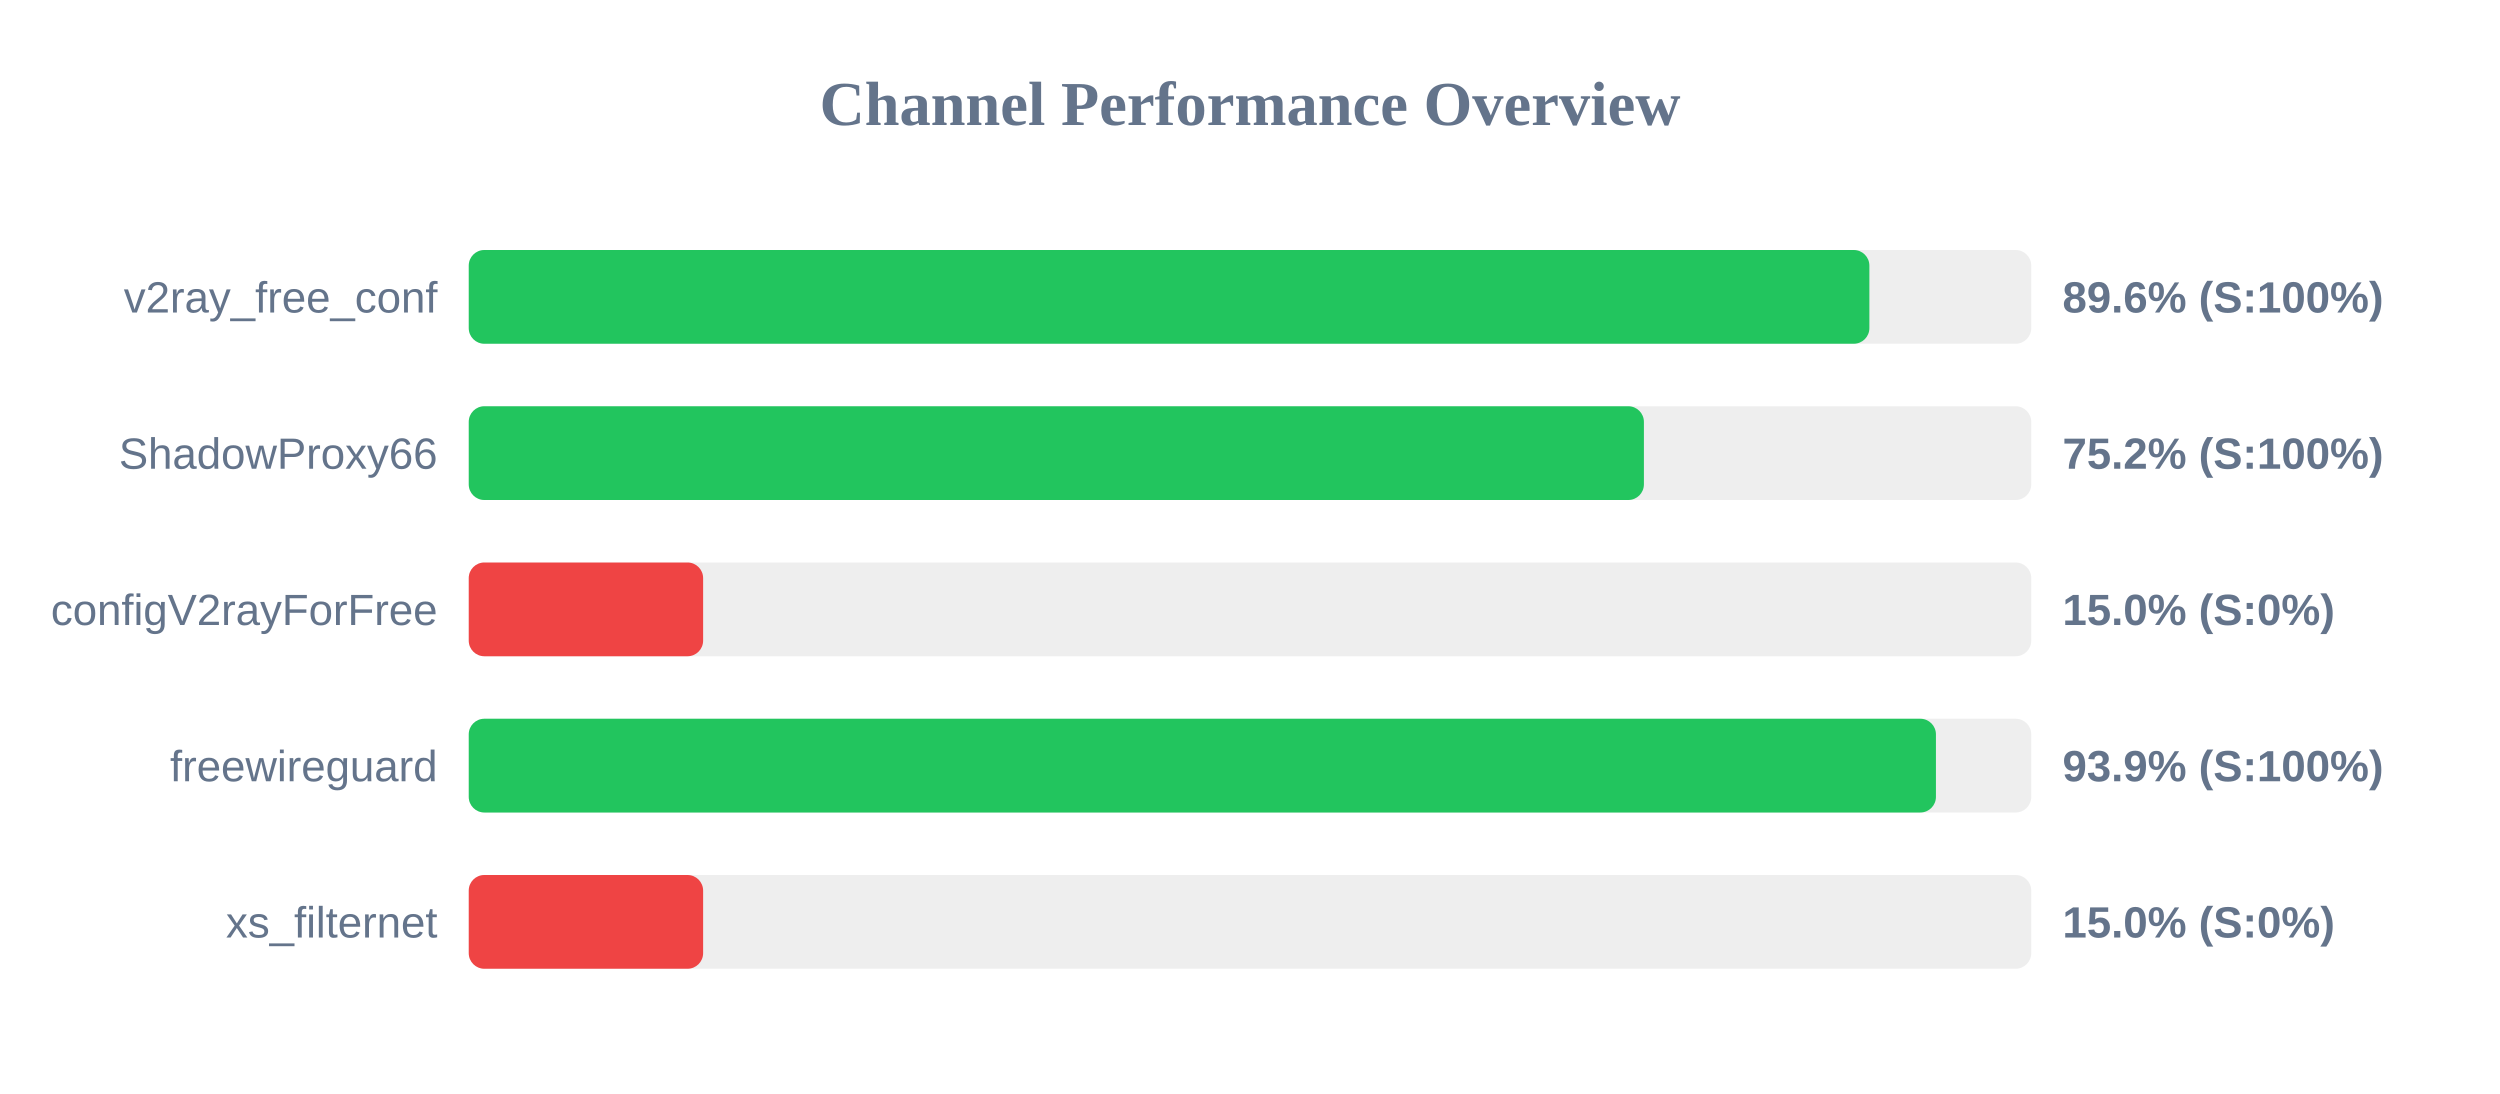
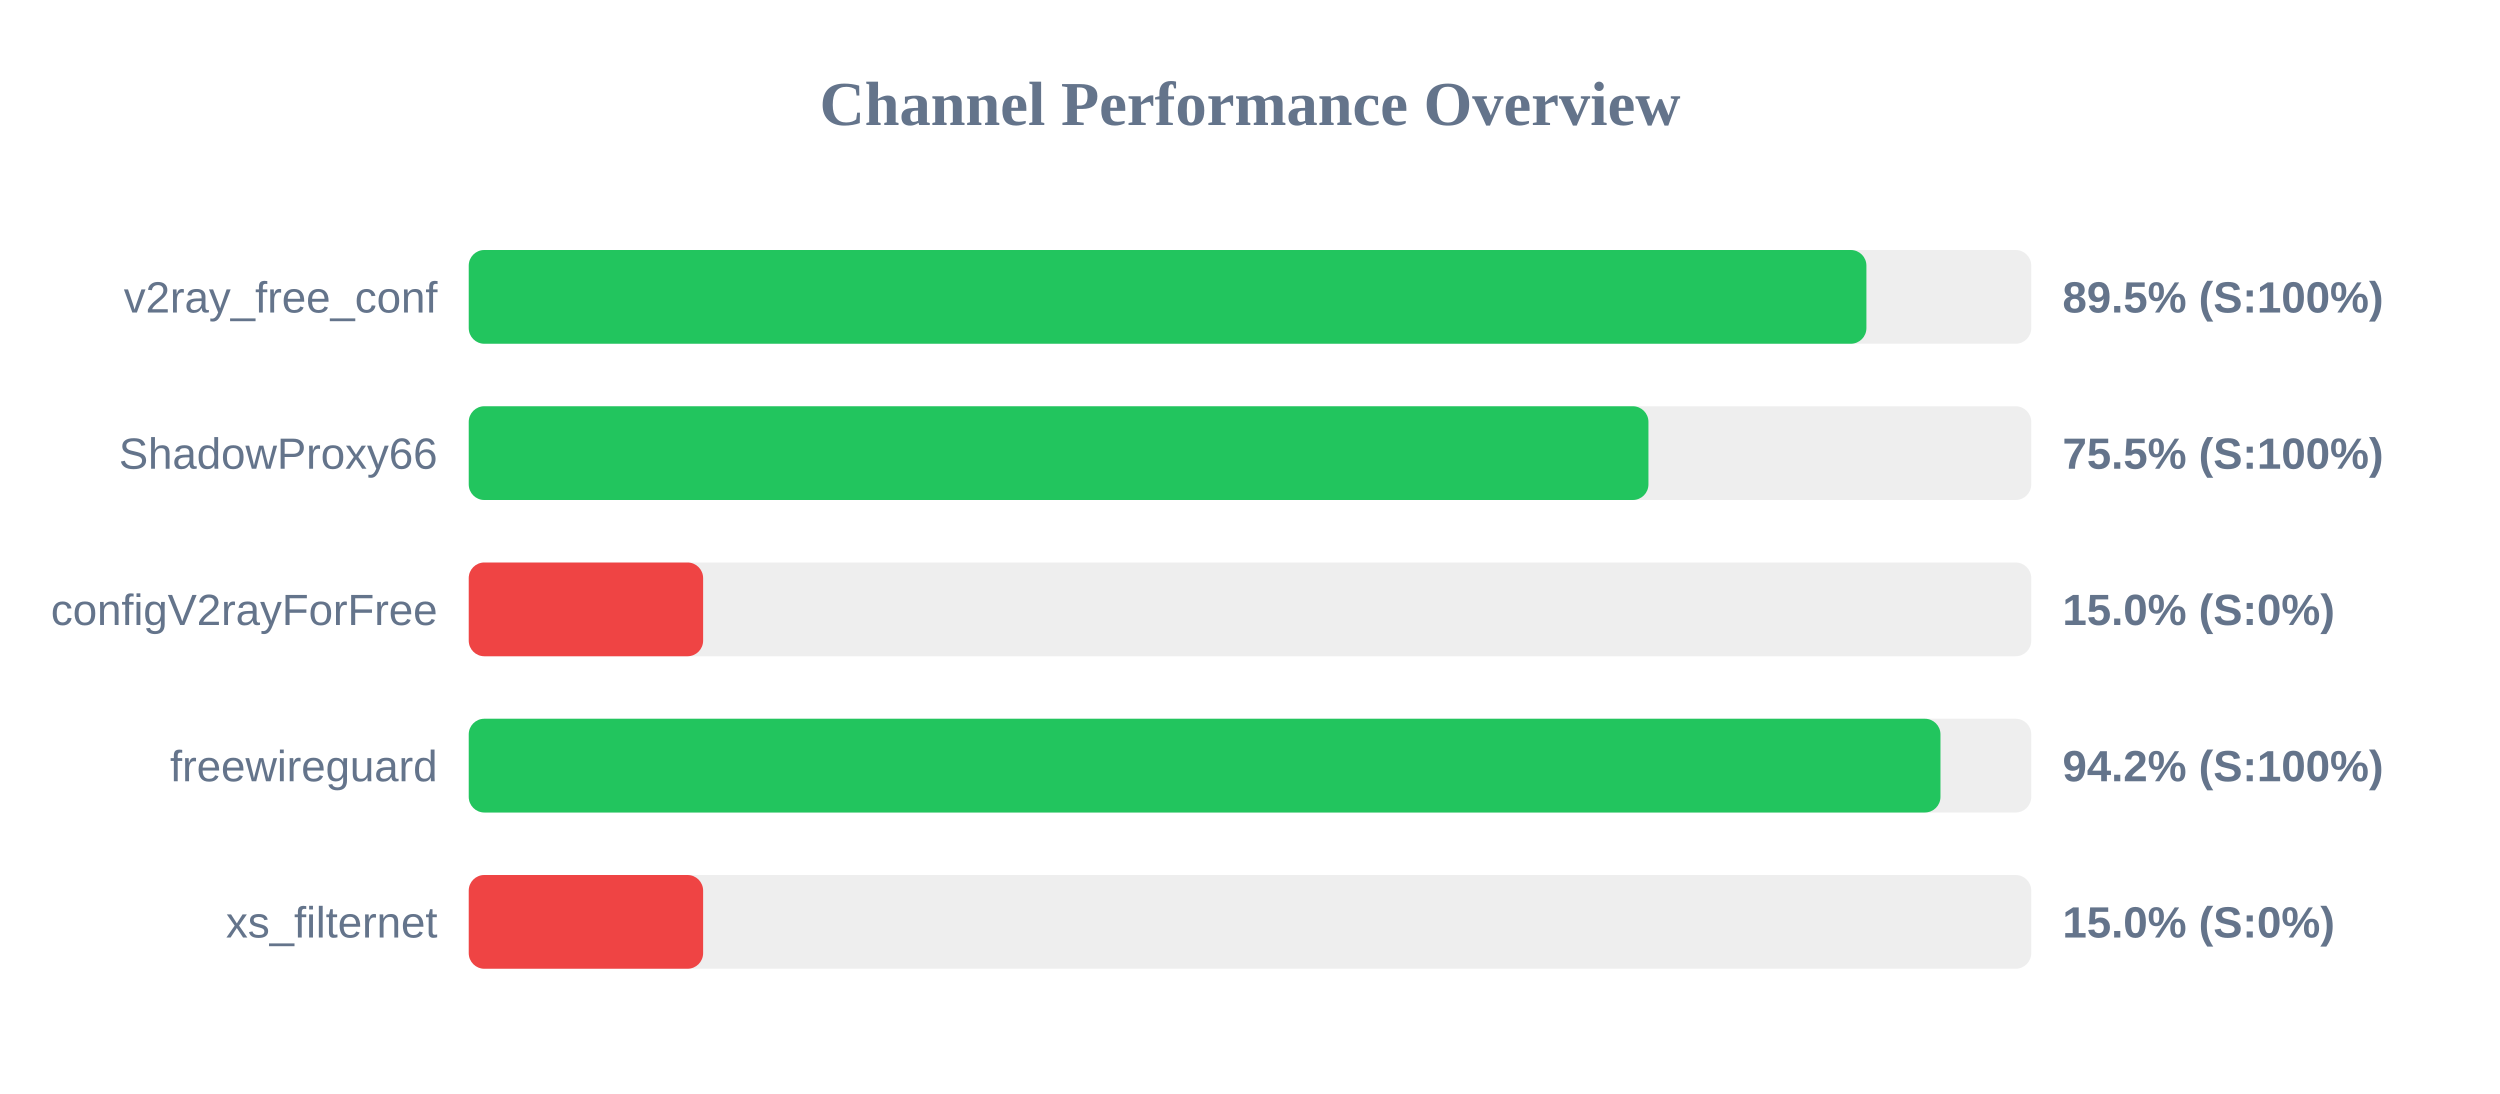
<svg xmlns="http://www.w3.org/2000/svg" width="800" height="350" version="1.1">
  <style>
        .row { font: 14px Arial; fill: #64748b; }
        .score { font: bold 14px Arial; fill: #64748b; }
    </style>
  <text x="400" y="40" text-anchor="middle" font-size="20px" font-weight="bold" fill="#64748b">Channel Performance Overview</text>
  <rect x="150" y="80" width="500" height="30" fill="#eee" rx="5" />
-   <rect x="150" y="80" width="448.2" height="30" fill="#22c55e" rx="5" />
+   <rect x="150" y="80" width="447.25" height="30" fill="#22c55e" rx="5" />
  <text x="140" y="100" text-anchor="end" class="row">v2ray_free_conf</text>
-   <text x="660" y="100" text-anchor="start" class="score">89.6% (S:100%)</text>
+   <text x="660" y="100" text-anchor="start" class="score">89.5% (S:100%)</text>
  <rect x="150" y="130" width="500" height="30" fill="#eee" rx="5" />
-   <rect x="150" y="130" width="376.05" height="30" fill="#22c55e" rx="5" />
+   <rect x="150" y="130" width="377.5" height="30" fill="#22c55e" rx="5" />
  <text x="140" y="150" text-anchor="end" class="row">ShadowProxy66</text>
-   <text x="660" y="150" text-anchor="start" class="score">75.2% (S:100%)</text>
+   <text x="660" y="150" text-anchor="start" class="score">75.5% (S:100%)</text>
  <rect x="150" y="180" width="500" height="30" fill="#eee" rx="5" />
  <rect x="150" y="180" width="75.0" height="30" fill="#ef4444" rx="5" />
  <text x="140" y="200" text-anchor="end" class="row">configV2rayForFree</text>
  <text x="660" y="200" text-anchor="start" class="score">15.0% (S:0%)</text>
  <rect x="150" y="230" width="500" height="30" fill="#eee" rx="5" />
-   <rect x="150" y="230" width="469.5" height="30" fill="#22c55e" rx="5" />
+   <rect x="150" y="230" width="470.95" height="30" fill="#22c55e" rx="5" />
  <text x="140" y="250" text-anchor="end" class="row">freewireguard</text>
-   <text x="660" y="250" text-anchor="start" class="score">93.9% (S:100%)</text>
+   <text x="660" y="250" text-anchor="start" class="score">94.2% (S:100%)</text>
  <rect x="150" y="280" width="500" height="30" fill="#eee" rx="5" />
  <rect x="150" y="280" width="75.0" height="30" fill="#ef4444" rx="5" />
  <text x="140" y="300" text-anchor="end" class="row">xs_filternet</text>
  <text x="660" y="300" text-anchor="start" class="score">15.0% (S:0%)</text>
</svg>
